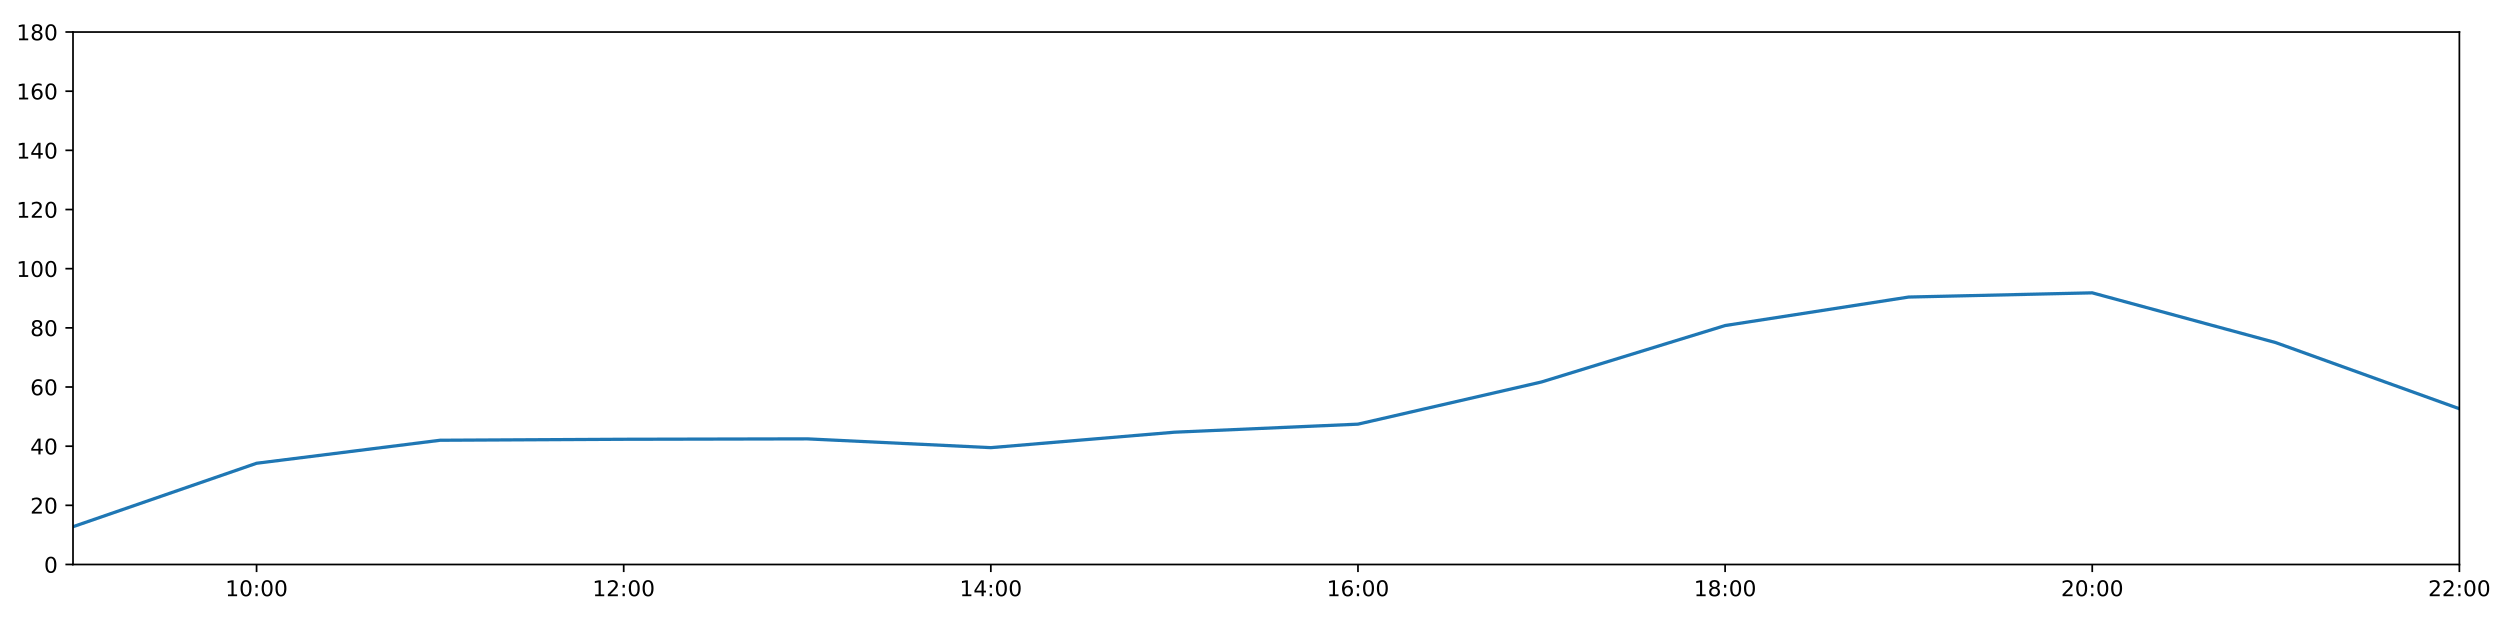
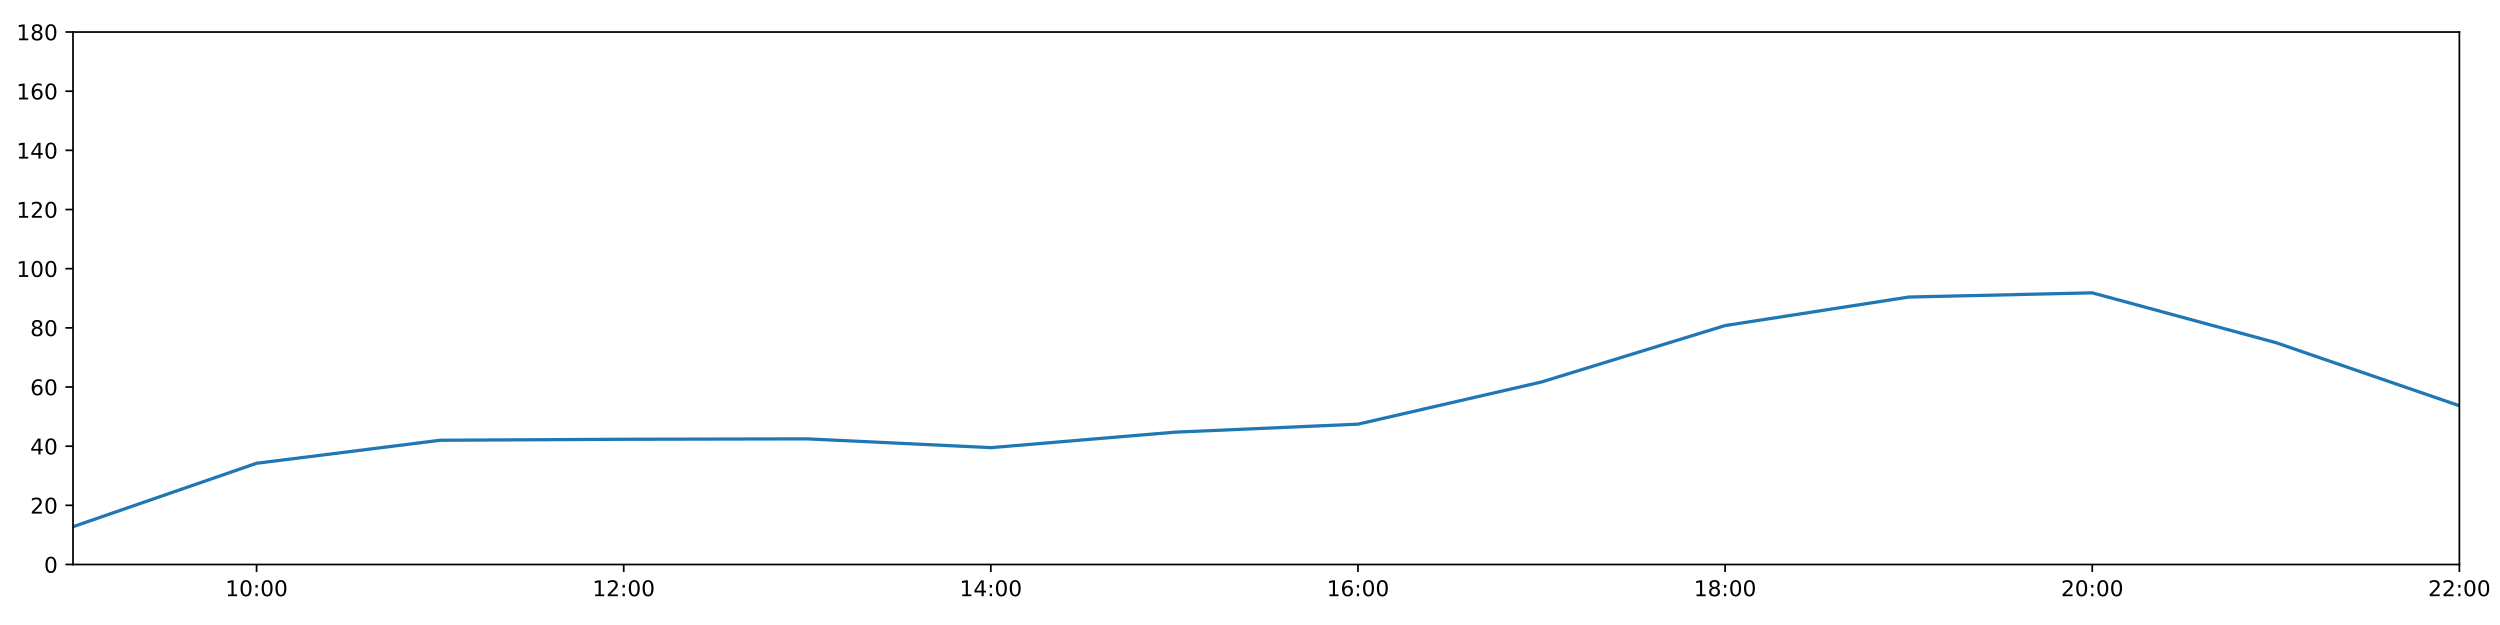
<svg xmlns="http://www.w3.org/2000/svg" xmlns:xlink="http://www.w3.org/1999/xlink" height="288pt" version="1.1" viewBox="0 0 1152 288" width="1152pt">
  <defs>
    <style type="text/css">
*{stroke-linecap:butt;stroke-linejoin:round;}
  </style>
  </defs>
  <g id="figure_1">
    <g id="patch_1">
      <path d="M 0 288  L 1152 288  L 1152 0  L 0 0  z " style="fill:#ffffff;" />
    </g>
    <g id="axes_1">
      <g id="patch_2">
        <path d="M 33.64 260.12  L 1133.28 260.12  L 1133.28 14.76  L 33.64 14.76  z " style="fill:#ffffff;" />
      </g>
      <g id="matplotlib.axis_1">
        <g id="xtick_1">
          <g id="line2d_1">
            <defs>
-               <path d="M 0 0  L 0 3.5  " id="mb592209c80" style="stroke:#000000;stroke-width:0.8;" />
-             </defs>
-             <g>
-               <use style="stroke:#000000;stroke-width:0.8;" x="118.228" xlink:href="#mb592209c80" y="260.12" />
+               <path d="M 0 0  L 0 3.5  " id="me64b8bbedb" style="stroke:#000000;stroke-width:0.8;" />
+             </defs>
+             <g>
+               <use style="stroke:#000000;stroke-width:0.8;" x="118.228" xlink:href="#me64b8bbedb" y="260.12" />
            </g>
          </g>
          <g id="text_1">
            <defs>
              <path d="M 12.406 8.297  L 28.516 8.297  L 28.516 63.922  L 10.984 60.406  L 10.984 69.391  L 28.422 72.906  L 38.281 72.906  L 38.281 8.297  L 54.391 8.297  L 54.391 0  L 12.406 0  z " id="DejaVuSans-49" />
              <path d="M 31.781 66.406  Q 24.172 66.406 20.328 58.906  Q 16.5 51.422 16.5 36.375  Q 16.5 21.391 20.328 13.891  Q 24.172 6.391 31.781 6.391  Q 39.453 6.391 43.281 13.891  Q 47.125 21.391 47.125 36.375  Q 47.125 51.422 43.281 58.906  Q 39.453 66.406 31.781 66.406  z M 31.781 74.219  Q 44.047 74.219 50.516 64.516  Q 56.984 54.828 56.984 36.375  Q 56.984 17.969 50.516 8.266  Q 44.047 -1.422 31.781 -1.422  Q 19.531 -1.422 13.062 8.266  Q 6.594 17.969 6.594 36.375  Q 6.594 54.828 13.062 64.516  Q 19.531 74.219 31.781 74.219  z " id="DejaVuSans-48" />
              <path d="M 11.719 12.406  L 22.016 12.406  L 22.016 0  L 11.719 0  z M 11.719 51.703  L 22.016 51.703  L 22.016 39.312  L 11.719 39.312  z " id="DejaVuSans-58" />
            </defs>
            <g transform="translate(103.8183 274.7184)scale(0.1 -0.1)">
              <use xlink:href="#DejaVuSans-49" />
              <use x="63.623" xlink:href="#DejaVuSans-48" />
              <use x="127.246" xlink:href="#DejaVuSans-58" />
              <use x="160.938" xlink:href="#DejaVuSans-48" />
              <use x="224.561" xlink:href="#DejaVuSans-48" />
            </g>
          </g>
        </g>
        <g id="xtick_2">
          <g id="line2d_2">
            <g>
-               <use style="stroke:#000000;stroke-width:0.8;" x="287.403" xlink:href="#mb592209c80" y="260.12" />
+               <use style="stroke:#000000;stroke-width:0.8;" x="287.403" xlink:href="#me64b8bbedb" y="260.12" />
            </g>
          </g>
          <g id="text_2">
            <defs>
              <path d="M 19.188 8.297  L 53.609 8.297  L 53.609 0  L 7.328 0  L 7.328 8.297  Q 12.938 14.109 22.625 23.891  Q 32.328 33.688 34.812 36.531  Q 39.547 41.844 41.422 45.531  Q 43.312 49.219 43.312 52.781  Q 43.312 58.594 39.234 62.25  Q 35.156 65.922 28.609 65.922  Q 23.969 65.922 18.812 64.312  Q 13.672 62.703 7.812 59.422  L 7.812 69.391  Q 13.766 71.781 18.938 73  Q 24.125 74.219 28.422 74.219  Q 39.75 74.219 46.484 68.547  Q 53.219 62.891 53.219 53.422  Q 53.219 48.922 51.531 44.891  Q 49.859 40.875 45.406 35.406  Q 44.188 33.984 37.641 27.219  Q 31.109 20.453 19.188 8.297  z " id="DejaVuSans-50" />
            </defs>
            <g transform="translate(272.9937 274.7184)scale(0.1 -0.1)">
              <use xlink:href="#DejaVuSans-49" />
              <use x="63.623" xlink:href="#DejaVuSans-50" />
              <use x="127.246" xlink:href="#DejaVuSans-58" />
              <use x="160.938" xlink:href="#DejaVuSans-48" />
              <use x="224.561" xlink:href="#DejaVuSans-48" />
            </g>
          </g>
        </g>
        <g id="xtick_3">
          <g id="line2d_3">
            <g>
-               <use style="stroke:#000000;stroke-width:0.8;" x="456.578" xlink:href="#mb592209c80" y="260.12" />
+               <use style="stroke:#000000;stroke-width:0.8;" x="456.578" xlink:href="#me64b8bbedb" y="260.12" />
            </g>
          </g>
          <g id="text_3">
            <defs>
              <path d="M 37.797 64.312  L 12.891 25.391  L 37.797 25.391  z M 35.203 72.906  L 47.609 72.906  L 47.609 25.391  L 58.016 25.391  L 58.016 17.188  L 47.609 17.188  L 47.609 0  L 37.797 0  L 37.797 17.188  L 4.891 17.188  L 4.891 26.703  z " id="DejaVuSans-52" />
            </defs>
            <g transform="translate(442.1691 274.7184)scale(0.1 -0.1)">
              <use xlink:href="#DejaVuSans-49" />
              <use x="63.623" xlink:href="#DejaVuSans-52" />
              <use x="127.246" xlink:href="#DejaVuSans-58" />
              <use x="160.938" xlink:href="#DejaVuSans-48" />
              <use x="224.561" xlink:href="#DejaVuSans-48" />
            </g>
          </g>
        </g>
        <g id="xtick_4">
          <g id="line2d_4">
            <g>
-               <use style="stroke:#000000;stroke-width:0.8;" x="625.754" xlink:href="#mb592209c80" y="260.12" />
+               <use style="stroke:#000000;stroke-width:0.8;" x="625.754" xlink:href="#me64b8bbedb" y="260.12" />
            </g>
          </g>
          <g id="text_4">
            <defs>
              <path d="M 33.016 40.375  Q 26.375 40.375 22.484 35.828  Q 18.609 31.297 18.609 23.391  Q 18.609 15.531 22.484 10.953  Q 26.375 6.391 33.016 6.391  Q 39.656 6.391 43.531 10.953  Q 47.406 15.531 47.406 23.391  Q 47.406 31.297 43.531 35.828  Q 39.656 40.375 33.016 40.375  z M 52.594 71.297  L 52.594 62.312  Q 48.875 64.062 45.094 64.984  Q 41.312 65.922 37.594 65.922  Q 27.828 65.922 22.672 59.328  Q 17.531 52.734 16.797 39.406  Q 19.672 43.656 24.016 45.922  Q 28.375 48.188 33.594 48.188  Q 44.578 48.188 50.953 41.516  Q 57.328 34.859 57.328 23.391  Q 57.328 12.156 50.688 5.359  Q 44.047 -1.422 33.016 -1.422  Q 20.359 -1.422 13.672 8.266  Q 6.984 17.969 6.984 36.375  Q 6.984 53.656 15.188 63.938  Q 23.391 74.219 37.203 74.219  Q 40.922 74.219 44.703 73.484  Q 48.484 72.75 52.594 71.297  z " id="DejaVuSans-54" />
            </defs>
            <g transform="translate(611.3445 274.7184)scale(0.1 -0.1)">
              <use xlink:href="#DejaVuSans-49" />
              <use x="63.623" xlink:href="#DejaVuSans-54" />
              <use x="127.246" xlink:href="#DejaVuSans-58" />
              <use x="160.938" xlink:href="#DejaVuSans-48" />
              <use x="224.561" xlink:href="#DejaVuSans-48" />
            </g>
          </g>
        </g>
        <g id="xtick_5">
          <g id="line2d_5">
            <g>
-               <use style="stroke:#000000;stroke-width:0.8;" x="794.929" xlink:href="#mb592209c80" y="260.12" />
+               <use style="stroke:#000000;stroke-width:0.8;" x="794.929" xlink:href="#me64b8bbedb" y="260.12" />
            </g>
          </g>
          <g id="text_5">
            <defs>
              <path d="M 31.781 34.625  Q 24.75 34.625 20.719 30.859  Q 16.703 27.094 16.703 20.516  Q 16.703 13.922 20.719 10.156  Q 24.75 6.391 31.781 6.391  Q 38.812 6.391 42.859 10.172  Q 46.922 13.969 46.922 20.516  Q 46.922 27.094 42.891 30.859  Q 38.875 34.625 31.781 34.625  z M 21.922 38.812  Q 15.578 40.375 12.031 44.719  Q 8.5 49.078 8.5 55.328  Q 8.5 64.062 14.719 69.141  Q 20.953 74.219 31.781 74.219  Q 42.672 74.219 48.875 69.141  Q 55.078 64.062 55.078 55.328  Q 55.078 49.078 51.531 44.719  Q 48 40.375 41.703 38.812  Q 48.828 37.156 52.797 32.312  Q 56.781 27.484 56.781 20.516  Q 56.781 9.906 50.312 4.234  Q 43.844 -1.422 31.781 -1.422  Q 19.734 -1.422 13.25 4.234  Q 6.781 9.906 6.781 20.516  Q 6.781 27.484 10.781 32.312  Q 14.797 37.156 21.922 38.812  z M 18.312 54.391  Q 18.312 48.734 21.844 45.562  Q 25.391 42.391 31.781 42.391  Q 38.141 42.391 41.719 45.562  Q 45.312 48.734 45.312 54.391  Q 45.312 60.062 41.719 63.234  Q 38.141 66.406 31.781 66.406  Q 25.391 66.406 21.844 63.234  Q 18.312 60.062 18.312 54.391  z " id="DejaVuSans-56" />
            </defs>
            <g transform="translate(780.5199 274.7184)scale(0.1 -0.1)">
              <use xlink:href="#DejaVuSans-49" />
              <use x="63.623" xlink:href="#DejaVuSans-56" />
              <use x="127.246" xlink:href="#DejaVuSans-58" />
              <use x="160.938" xlink:href="#DejaVuSans-48" />
              <use x="224.561" xlink:href="#DejaVuSans-48" />
            </g>
          </g>
        </g>
        <g id="xtick_6">
          <g id="line2d_6">
            <g>
-               <use style="stroke:#000000;stroke-width:0.8;" x="964.105" xlink:href="#mb592209c80" y="260.12" />
+               <use style="stroke:#000000;stroke-width:0.8;" x="964.105" xlink:href="#me64b8bbedb" y="260.12" />
            </g>
          </g>
          <g id="text_6">
            <g transform="translate(949.6952 274.7184)scale(0.1 -0.1)">
              <use xlink:href="#DejaVuSans-50" />
              <use x="63.623" xlink:href="#DejaVuSans-48" />
              <use x="127.246" xlink:href="#DejaVuSans-58" />
              <use x="160.938" xlink:href="#DejaVuSans-48" />
              <use x="224.561" xlink:href="#DejaVuSans-48" />
            </g>
          </g>
        </g>
        <g id="xtick_7">
          <g id="line2d_7">
            <g>
-               <use style="stroke:#000000;stroke-width:0.8;" x="1133.28" xlink:href="#mb592209c80" y="260.12" />
+               <use style="stroke:#000000;stroke-width:0.8;" x="1133.28" xlink:href="#me64b8bbedb" y="260.12" />
            </g>
          </g>
          <g id="text_7">
            <g transform="translate(1118.871 274.7184)scale(0.1 -0.1)">
              <use xlink:href="#DejaVuSans-50" />
              <use x="63.623" xlink:href="#DejaVuSans-50" />
              <use x="127.246" xlink:href="#DejaVuSans-58" />
              <use x="160.938" xlink:href="#DejaVuSans-48" />
              <use x="224.561" xlink:href="#DejaVuSans-48" />
            </g>
          </g>
        </g>
      </g>
      <g id="matplotlib.axis_2">
        <g id="ytick_1">
          <g id="line2d_8">
            <defs>
-               <path d="M 0 0  L -3.5 0  " id="m1e9616bac0" style="stroke:#000000;stroke-width:0.8;" />
-             </defs>
-             <g>
-               <use style="stroke:#000000;stroke-width:0.8;" x="33.64" xlink:href="#m1e9616bac0" y="260.12" />
+               <path d="M 0 0  L -3.5 0  " id="md4966594af" style="stroke:#000000;stroke-width:0.8;" />
+             </defs>
+             <g>
+               <use style="stroke:#000000;stroke-width:0.8;" x="33.64" xlink:href="#md4966594af" y="260.12" />
            </g>
          </g>
          <g id="text_8">
            <g transform="translate(20.2775 263.9192)scale(0.1 -0.1)">
              <use xlink:href="#DejaVuSans-48" />
            </g>
          </g>
        </g>
        <g id="ytick_2">
          <g id="line2d_9">
            <g>
-               <use style="stroke:#000000;stroke-width:0.8;" x="33.64" xlink:href="#m1e9616bac0" y="232.858" />
+               <use style="stroke:#000000;stroke-width:0.8;" x="33.64" xlink:href="#md4966594af" y="232.858" />
            </g>
          </g>
          <g id="text_9">
            <g transform="translate(13.915 236.657)scale(0.1 -0.1)">
              <use xlink:href="#DejaVuSans-50" />
              <use x="63.623" xlink:href="#DejaVuSans-48" />
            </g>
          </g>
        </g>
        <g id="ytick_3">
          <g id="line2d_10">
            <g>
-               <use style="stroke:#000000;stroke-width:0.8;" x="33.64" xlink:href="#m1e9616bac0" y="205.596" />
+               <use style="stroke:#000000;stroke-width:0.8;" x="33.64" xlink:href="#md4966594af" y="205.596" />
            </g>
          </g>
          <g id="text_10">
            <g transform="translate(13.915 209.3948)scale(0.1 -0.1)">
              <use xlink:href="#DejaVuSans-52" />
              <use x="63.623" xlink:href="#DejaVuSans-48" />
            </g>
          </g>
        </g>
        <g id="ytick_4">
          <g id="line2d_11">
            <g>
-               <use style="stroke:#000000;stroke-width:0.8;" x="33.64" xlink:href="#m1e9616bac0" y="178.333" />
+               <use style="stroke:#000000;stroke-width:0.8;" x="33.64" xlink:href="#md4966594af" y="178.333" />
            </g>
          </g>
          <g id="text_11">
            <g transform="translate(13.915 182.1326)scale(0.1 -0.1)">
              <use xlink:href="#DejaVuSans-54" />
              <use x="63.623" xlink:href="#DejaVuSans-48" />
            </g>
          </g>
        </g>
        <g id="ytick_5">
          <g id="line2d_12">
            <g>
-               <use style="stroke:#000000;stroke-width:0.8;" x="33.64" xlink:href="#m1e9616bac0" y="151.071" />
+               <use style="stroke:#000000;stroke-width:0.8;" x="33.64" xlink:href="#md4966594af" y="151.071" />
            </g>
          </g>
          <g id="text_12">
            <g transform="translate(13.915 154.8703)scale(0.1 -0.1)">
              <use xlink:href="#DejaVuSans-56" />
              <use x="63.623" xlink:href="#DejaVuSans-48" />
            </g>
          </g>
        </g>
        <g id="ytick_6">
          <g id="line2d_13">
            <g>
-               <use style="stroke:#000000;stroke-width:0.8;" x="33.64" xlink:href="#m1e9616bac0" y="123.809" />
+               <use style="stroke:#000000;stroke-width:0.8;" x="33.64" xlink:href="#md4966594af" y="123.809" />
            </g>
          </g>
          <g id="text_13">
            <g transform="translate(7.5525 127.6081)scale(0.1 -0.1)">
              <use xlink:href="#DejaVuSans-49" />
              <use x="63.623" xlink:href="#DejaVuSans-48" />
              <use x="127.246" xlink:href="#DejaVuSans-48" />
            </g>
          </g>
        </g>
        <g id="ytick_7">
          <g id="line2d_14">
            <g>
-               <use style="stroke:#000000;stroke-width:0.8;" x="33.64" xlink:href="#m1e9616bac0" y="96.547" />
+               <use style="stroke:#000000;stroke-width:0.8;" x="33.64" xlink:href="#md4966594af" y="96.547" />
            </g>
          </g>
          <g id="text_14">
            <g transform="translate(7.5525 100.3459)scale(0.1 -0.1)">
              <use xlink:href="#DejaVuSans-49" />
              <use x="63.623" xlink:href="#DejaVuSans-50" />
              <use x="127.246" xlink:href="#DejaVuSans-48" />
            </g>
          </g>
        </g>
        <g id="ytick_8">
          <g id="line2d_15">
            <g>
-               <use style="stroke:#000000;stroke-width:0.8;" x="33.64" xlink:href="#m1e9616bac0" y="69.284" />
+               <use style="stroke:#000000;stroke-width:0.8;" x="33.64" xlink:href="#md4966594af" y="69.284" />
            </g>
          </g>
          <g id="text_15">
            <g transform="translate(7.5525 73.08366)scale(0.1 -0.1)">
              <use xlink:href="#DejaVuSans-49" />
              <use x="63.623" xlink:href="#DejaVuSans-52" />
              <use x="127.246" xlink:href="#DejaVuSans-48" />
            </g>
          </g>
        </g>
        <g id="ytick_9">
          <g id="line2d_16">
            <g>
-               <use style="stroke:#000000;stroke-width:0.8;" x="33.64" xlink:href="#m1e9616bac0" y="42.022" />
+               <use style="stroke:#000000;stroke-width:0.8;" x="33.64" xlink:href="#md4966594af" y="42.022" />
            </g>
          </g>
          <g id="text_16">
            <g transform="translate(7.5525 45.82144)scale(0.1 -0.1)">
              <use xlink:href="#DejaVuSans-49" />
              <use x="63.623" xlink:href="#DejaVuSans-54" />
              <use x="127.246" xlink:href="#DejaVuSans-48" />
            </g>
          </g>
        </g>
        <g id="ytick_10">
          <g id="line2d_17">
            <g>
-               <use style="stroke:#000000;stroke-width:0.8;" x="33.64" xlink:href="#m1e9616bac0" y="14.76" />
+               <use style="stroke:#000000;stroke-width:0.8;" x="33.64" xlink:href="#md4966594af" y="14.76" />
            </g>
          </g>
          <g id="text_17">
            <g transform="translate(7.5525 18.55922)scale(0.1 -0.1)">
              <use xlink:href="#DejaVuSans-49" />
              <use x="63.623" xlink:href="#DejaVuSans-56" />
              <use x="127.246" xlink:href="#DejaVuSans-48" />
            </g>
          </g>
        </g>
      </g>
      <g id="line2d_18">
-         <path clip-path="url(#pcf1cb05373)" d="M 33.64 242.702  L 118.228 213.471  L 202.815 202.869  L 287.403 202.415  L 371.991 202.228  L 456.578 206.277  L 541.166 199.159  L 625.754 195.448  L 710.342 176.008  L 794.929 150.011  L 879.517 136.879  L 964.105 134.941  L 1048.692 157.887  L 1133.28 188.356  " style="fill:none;stroke:#1f77b4;stroke-linecap:square;stroke-width:1.5;" />
+         <path clip-path="url(#p7162896ff7)" d="M 33.64 242.702  L 118.228 213.471  L 202.815 202.869  L 287.403 202.415  L 371.991 202.228  L 456.578 206.277  L 541.166 199.159  L 625.754 195.448  L 710.342 176.008  L 794.929 150.011  L 879.517 136.879  L 964.105 134.941  L 1048.692 157.887  L 1133.28 186.966  " style="fill:none;stroke:#1f77b4;stroke-linecap:square;stroke-width:1.5;" />
      </g>
      <g id="patch_3">
        <path d="M 33.64 260.12  L 33.64 14.76  " style="fill:none;stroke:#000000;stroke-linecap:square;stroke-linejoin:miter;stroke-width:0.8;" />
      </g>
      <g id="patch_4">
        <path d="M 1133.28 260.12  L 1133.28 14.76  " style="fill:none;stroke:#000000;stroke-linecap:square;stroke-linejoin:miter;stroke-width:0.8;" />
      </g>
      <g id="patch_5">
        <path d="M 33.64 260.12  L 1133.28 260.12  " style="fill:none;stroke:#000000;stroke-linecap:square;stroke-linejoin:miter;stroke-width:0.8;" />
      </g>
      <g id="patch_6">
        <path d="M 33.64 14.76  L 1133.28 14.76  " style="fill:none;stroke:#000000;stroke-linecap:square;stroke-linejoin:miter;stroke-width:0.8;" />
      </g>
    </g>
  </g>
  <defs>
-     <clipPath id="pcf1cb05373">
+     <clipPath id="p7162896ff7">
      <rect height="245.36" width="1099.64" x="33.64" y="14.76" />
    </clipPath>
  </defs>
</svg>
